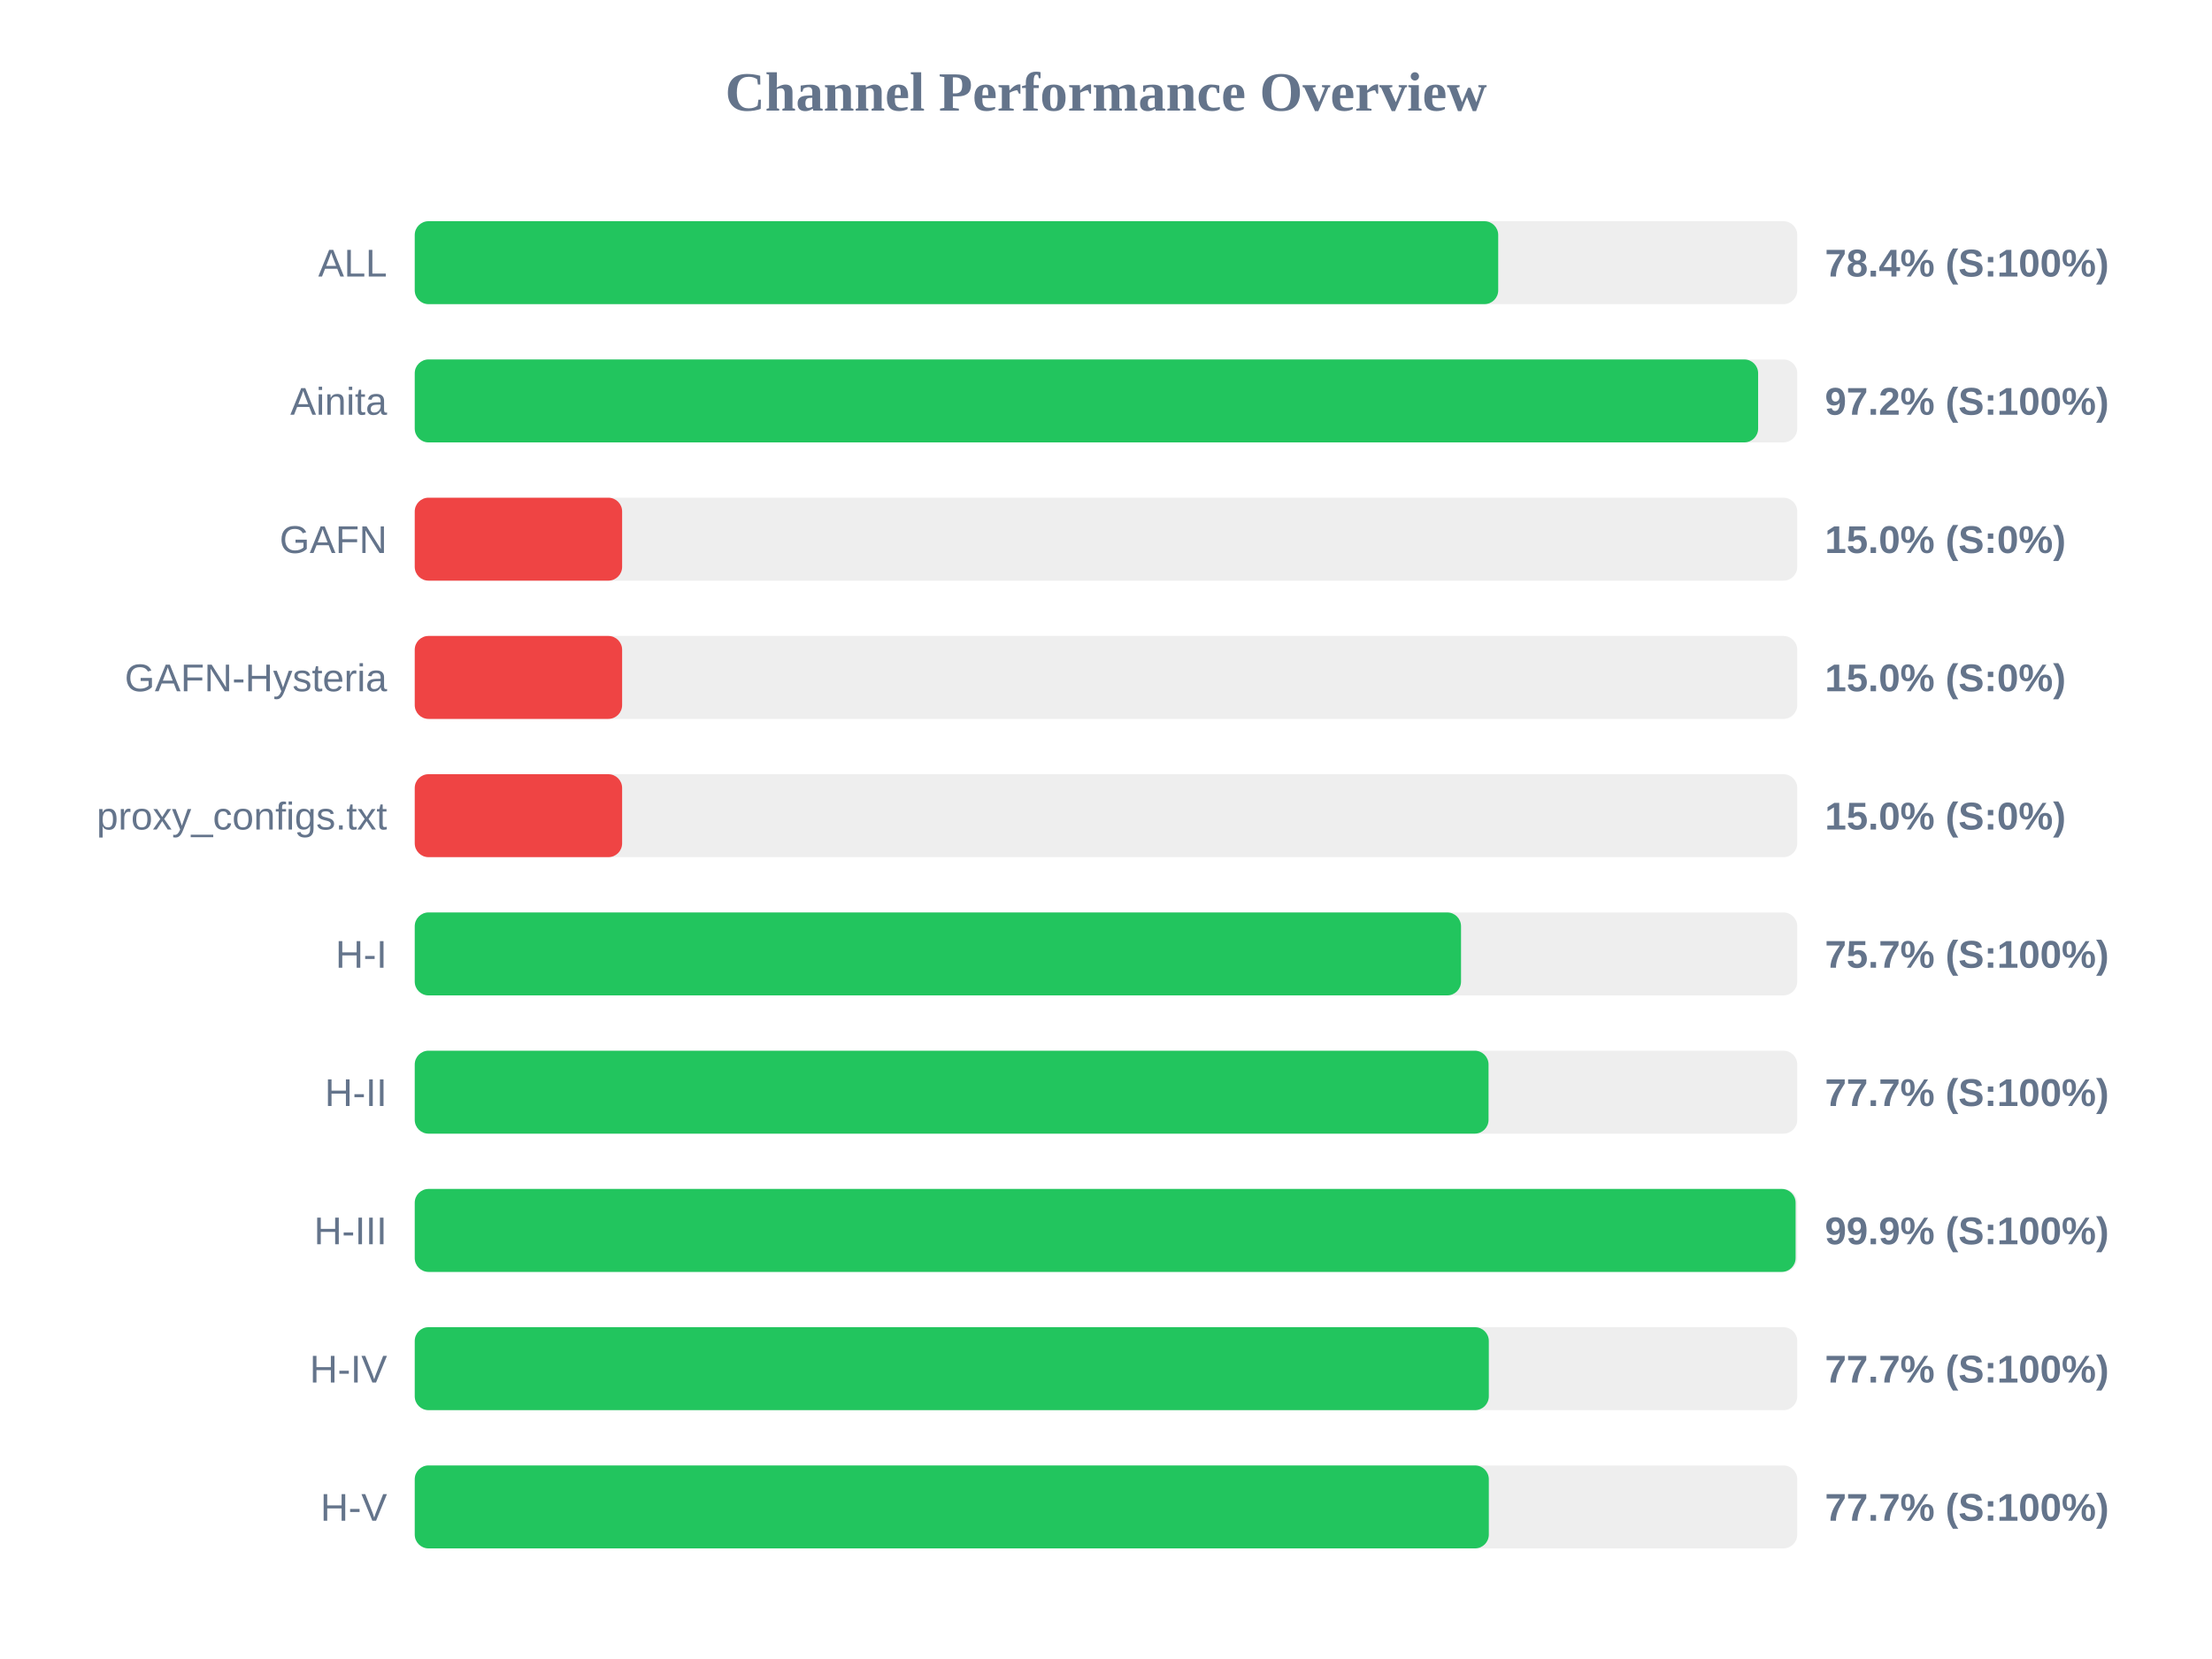
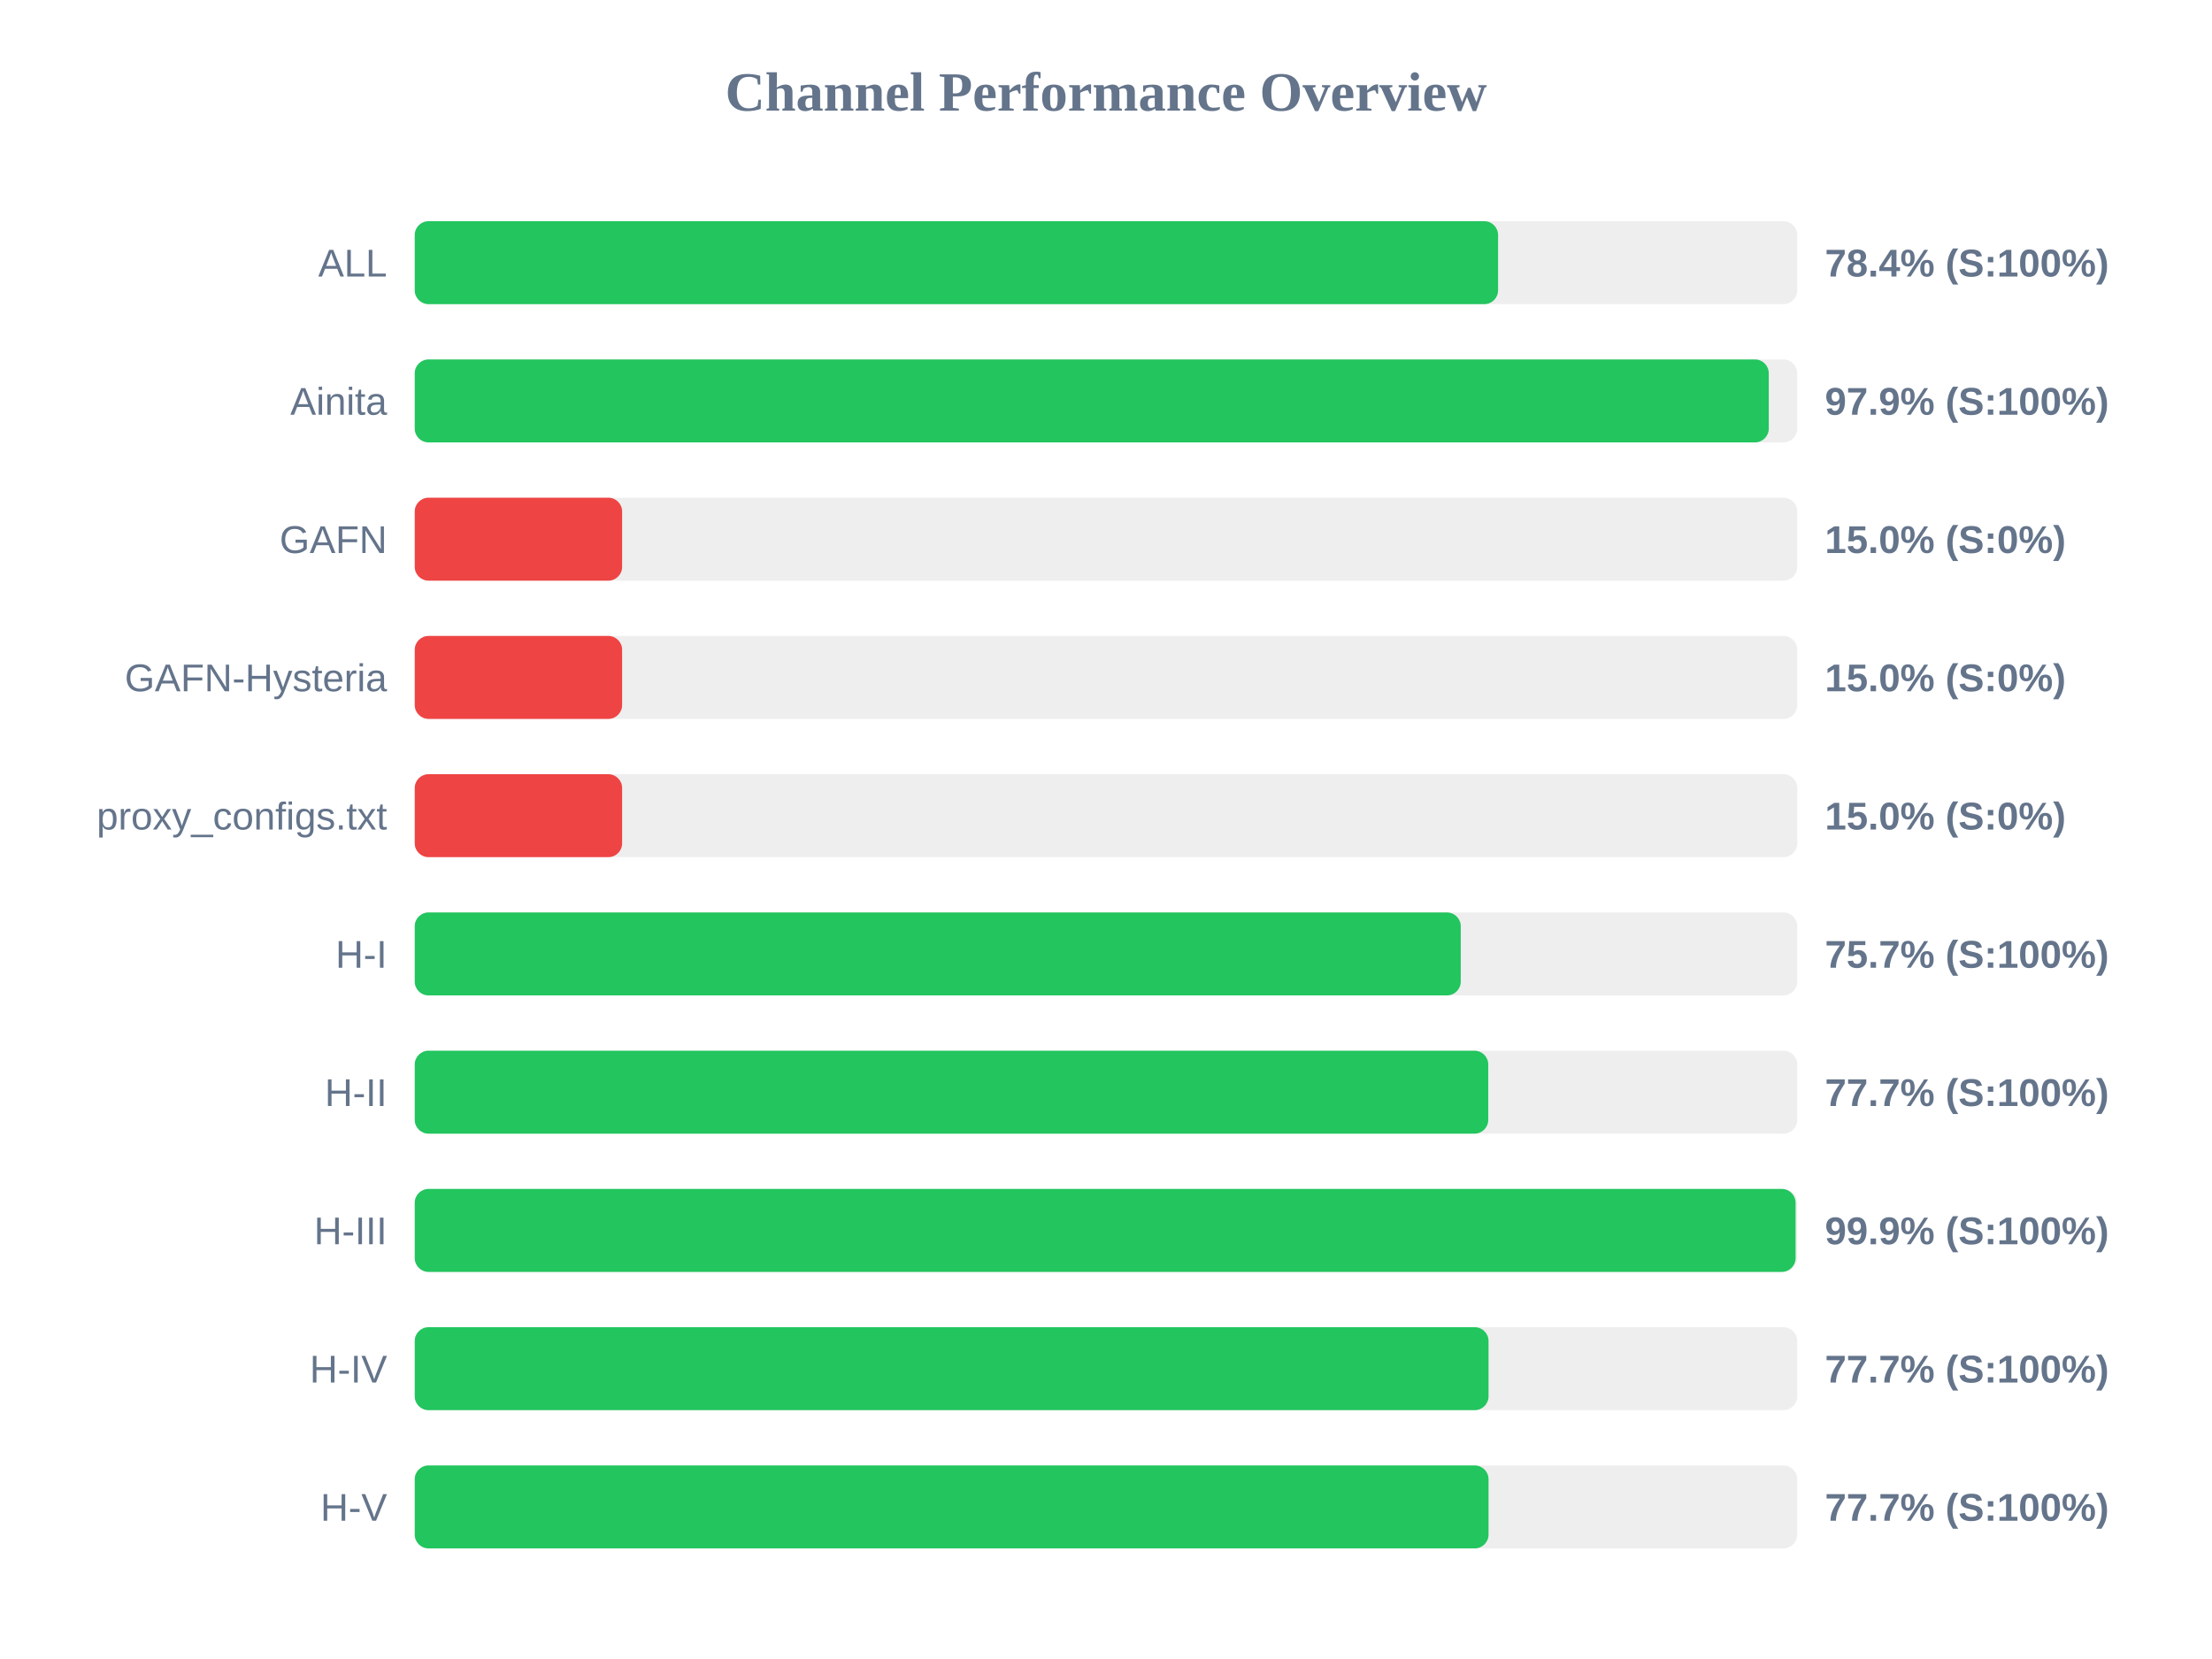
<svg xmlns="http://www.w3.org/2000/svg" width="800" height="600" version="1.1">
  <style>
        .row { font: 14px Arial; fill: #64748b; }
        .score { font: bold 14px Arial; fill: #64748b; }
    </style>
  <text x="400" y="40" text-anchor="middle" font-size="20px" font-weight="bold" fill="#64748b">Channel Performance Overview</text>
  <rect x="150" y="80" width="500" height="30" fill="#eee" rx="5" />
-   <rect x="150" y="80" width="391.85" height="30" fill="#22c55e" rx="5" />
+   <rect x="150" y="80" width="391.8" height="30" fill="#22c55e" rx="5" />
  <text x="140" y="100" text-anchor="end" class="row">ALL</text>
  <text x="660" y="100" text-anchor="start" class="score">78.4% (S:100%)</text>
  <rect x="150" y="130" width="500" height="30" fill="#eee" rx="5" />
-   <rect x="150" y="130" width="485.85" height="30" fill="#22c55e" rx="5" />
+   <rect x="150" y="130" width="489.7" height="30" fill="#22c55e" rx="5" />
  <text x="140" y="150" text-anchor="end" class="row">Ainita</text>
-   <text x="660" y="150" text-anchor="start" class="score">97.2% (S:100%)</text>
+   <text x="660" y="150" text-anchor="start" class="score">97.9% (S:100%)</text>
  <rect x="150" y="180" width="500" height="30" fill="#eee" rx="5" />
  <rect x="150" y="180" width="75.0" height="30" fill="#ef4444" rx="5" />
  <text x="140" y="200" text-anchor="end" class="row">GAFN</text>
  <text x="660" y="200" text-anchor="start" class="score">15.0% (S:0%)</text>
  <rect x="150" y="230" width="500" height="30" fill="#eee" rx="5" />
  <rect x="150" y="230" width="75.0" height="30" fill="#ef4444" rx="5" />
  <text x="140" y="250" text-anchor="end" class="row">GAFN-Hysteria</text>
  <text x="660" y="250" text-anchor="start" class="score">15.0% (S:0%)</text>
  <rect x="150" y="280" width="500" height="30" fill="#eee" rx="5" />
  <rect x="150" y="280" width="75.0" height="30" fill="#ef4444" rx="5" />
  <text x="140" y="300" text-anchor="end" class="row">proxy_configs.txt</text>
  <text x="660" y="300" text-anchor="start" class="score">15.0% (S:0%)</text>
  <rect x="150" y="330" width="500" height="30" fill="#eee" rx="5" />
-   <rect x="150" y="330" width="378.4" height="30" fill="#22c55e" rx="5" />
+   <rect x="150" y="330" width="378.3" height="30" fill="#22c55e" rx="5" />
  <text x="140" y="350" text-anchor="end" class="row">H-I</text>
  <text x="660" y="350" text-anchor="start" class="score">75.7% (S:100%)</text>
  <rect x="150" y="380" width="500" height="30" fill="#eee" rx="5" />
-   <rect x="150" y="380" width="388.35" height="30" fill="#22c55e" rx="5" />
+   <rect x="150" y="380" width="388.25" height="30" fill="#22c55e" rx="5" />
  <text x="140" y="400" text-anchor="end" class="row">H-II</text>
  <text x="660" y="400" text-anchor="start" class="score">77.7% (S:100%)</text>
  <rect x="150" y="430" width="500" height="30" fill="#eee" rx="5" />
  <rect x="150" y="430" width="499.4" height="30" fill="#22c55e" rx="5" />
  <text x="140" y="450" text-anchor="end" class="row">H-III</text>
  <text x="660" y="450" text-anchor="start" class="score">99.9% (S:100%)</text>
  <rect x="150" y="480" width="500" height="30" fill="#eee" rx="5" />
-   <rect x="150" y="480" width="388.45" height="30" fill="#22c55e" rx="5" />
+   <rect x="150" y="480" width="388.35" height="30" fill="#22c55e" rx="5" />
  <text x="140" y="500" text-anchor="end" class="row">H-IV</text>
  <text x="660" y="500" text-anchor="start" class="score">77.7% (S:100%)</text>
  <rect x="150" y="530" width="500" height="30" fill="#eee" rx="5" />
-   <rect x="150" y="530" width="388.45" height="30" fill="#22c55e" rx="5" />
+   <rect x="150" y="530" width="388.35" height="30" fill="#22c55e" rx="5" />
  <text x="140" y="550" text-anchor="end" class="row">H-V</text>
  <text x="660" y="550" text-anchor="start" class="score">77.7% (S:100%)</text>
</svg>
